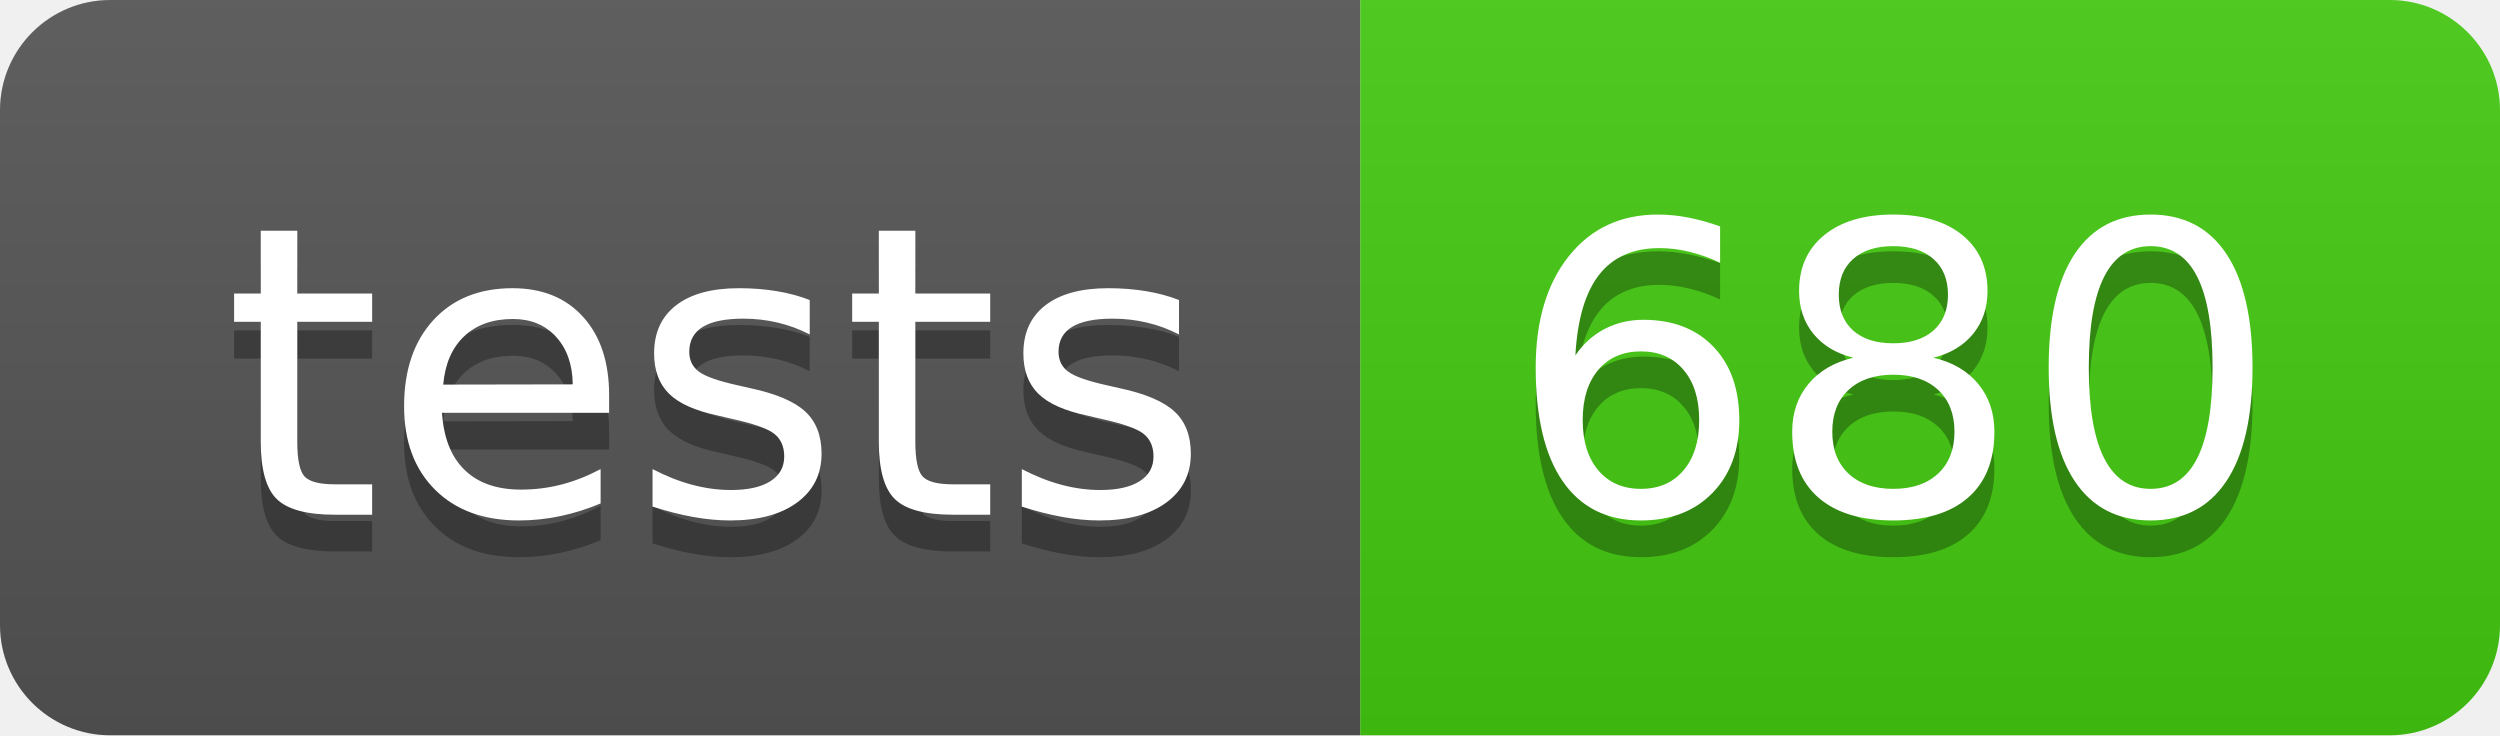
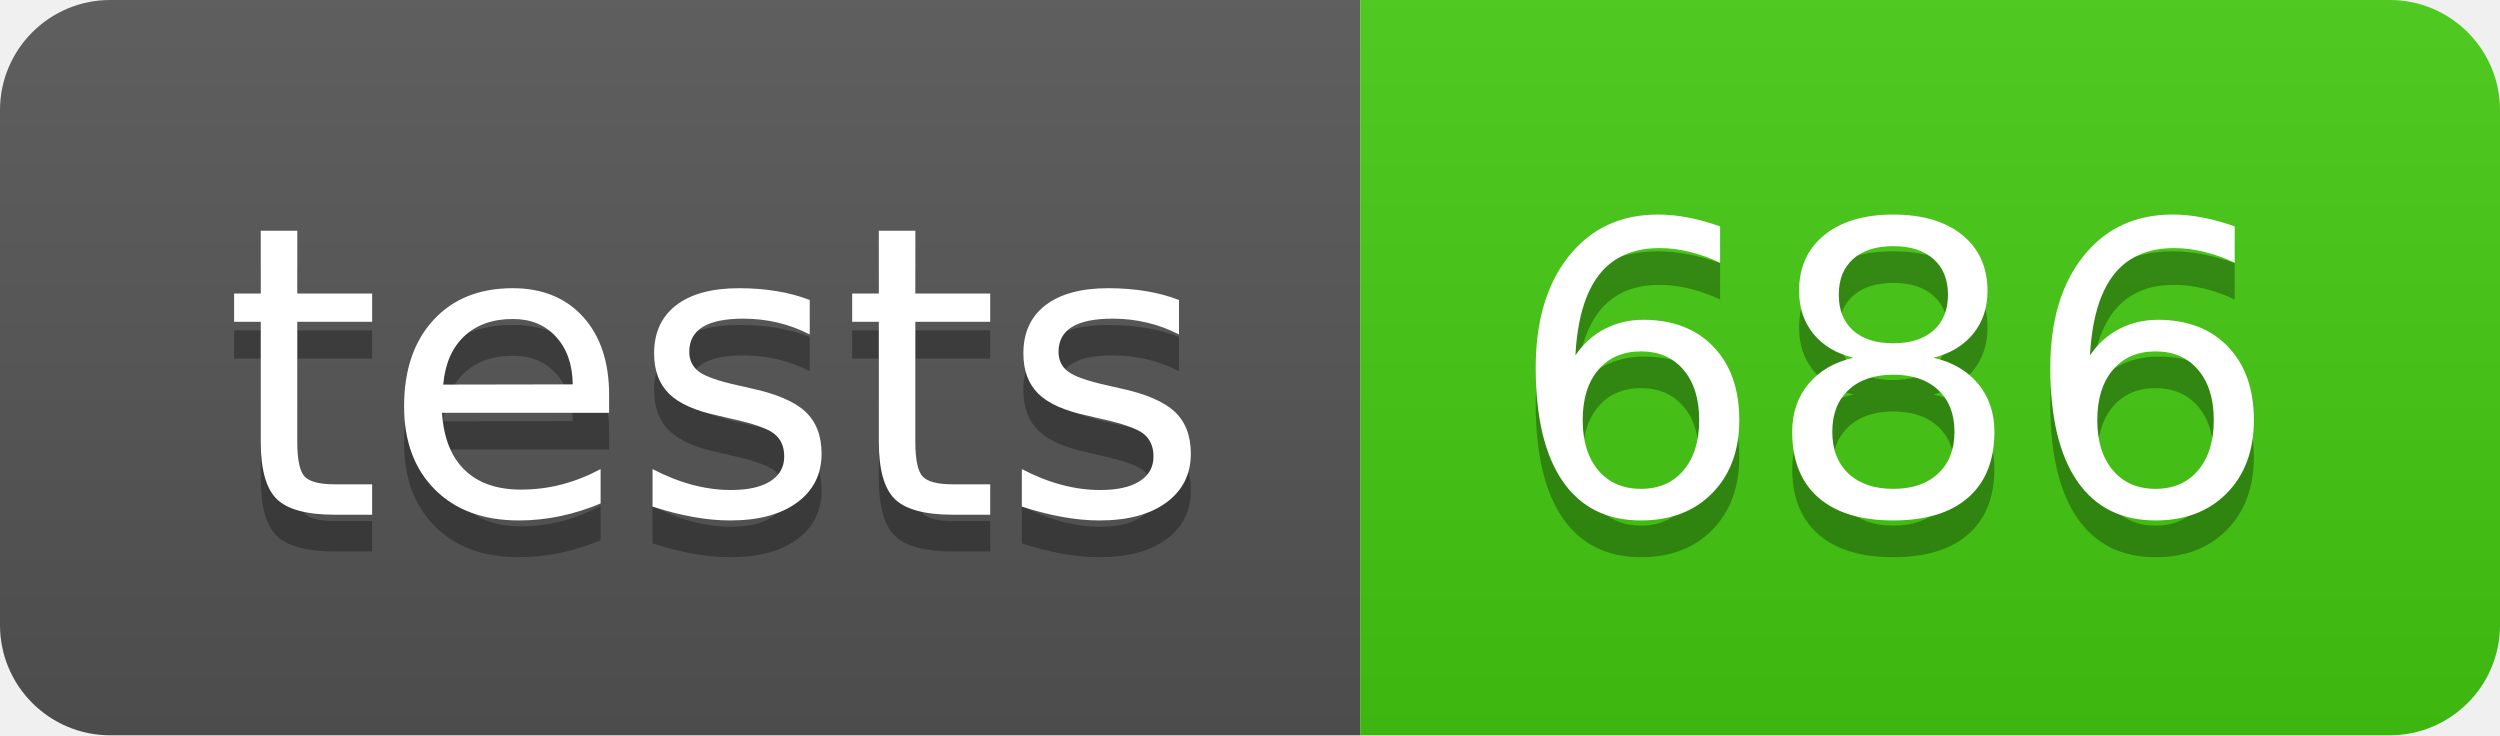
- <svg xmlns="http://www.w3.org/2000/svg" width="68" height="20" role="img" aria-label="tests: 680">
+ <svg xmlns="http://www.w3.org/2000/svg" width="68" height="20" role="img" aria-label="tests: 686">
  <linearGradient id="s" x2="0" y2="100%">
    <stop offset="0" stop-color="#bbb" stop-opacity=".1" />
    <stop offset="1" stop-opacity=".1" />
  </linearGradient>
  <clipPath id="r">
    <rect width="68" height="20" rx="3" fill="#fff" />
  </clipPath>
  <g clip-path="url(#r)">
    <rect width="37" height="20" fill="#555" />
    <rect x="37" width="31" height="20" fill="#4c1" />
    <rect width="68" height="20" fill="url(#s)" />
  </g>
  <g fill="#fff" text-anchor="middle" font-family="Verdana,Geneva,DejaVu Sans,sans-serif" text-rendering="geometricPrecision" font-size="110">
    <text aria-hidden="true" x="195" y="150" fill="#010101" fill-opacity=".3" transform="scale(.1)" textLength="270">tests</text>
    <text x="195" y="140" transform="scale(.1)" fill="#fff" textLength="270">tests</text>
-     <text aria-hidden="true" x="515" y="150" fill="#010101" fill-opacity=".3" transform="scale(.1)" textLength="210">680</text>
-     <text x="515" y="140" transform="scale(.1)" fill="#fff" textLength="210">680</text>
+     <text aria-hidden="true" x="515" y="150" fill="#010101" fill-opacity=".3" transform="scale(.1)" textLength="210">686</text>
+     <text x="515" y="140" transform="scale(.1)" fill="#fff" textLength="210">686</text>
  </g>
</svg>
